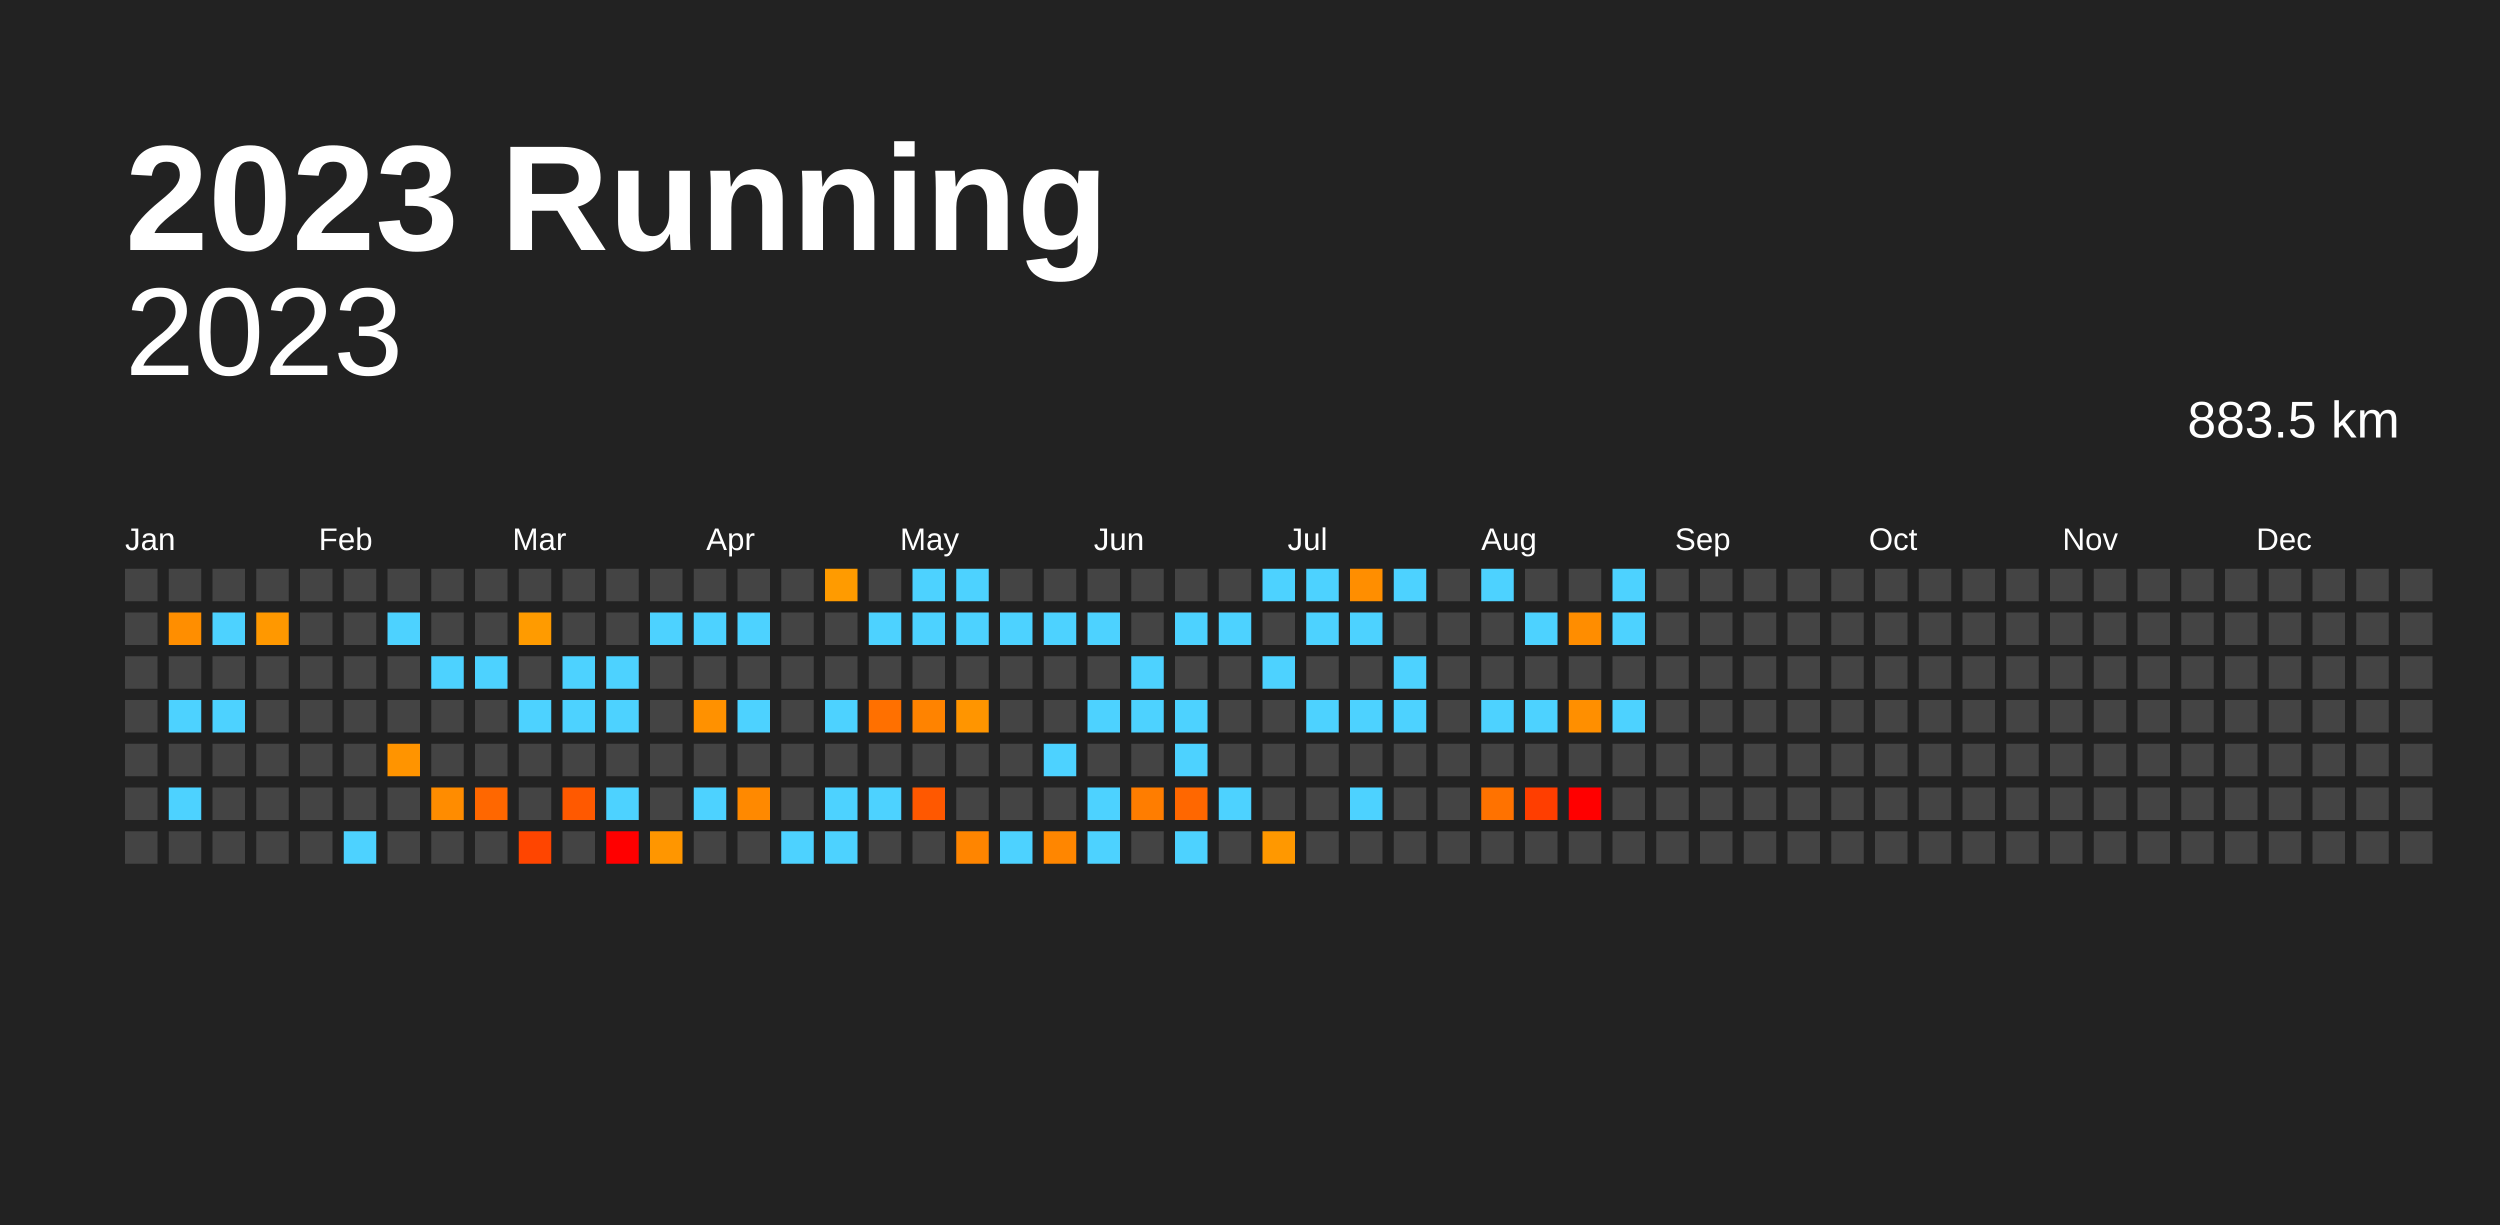
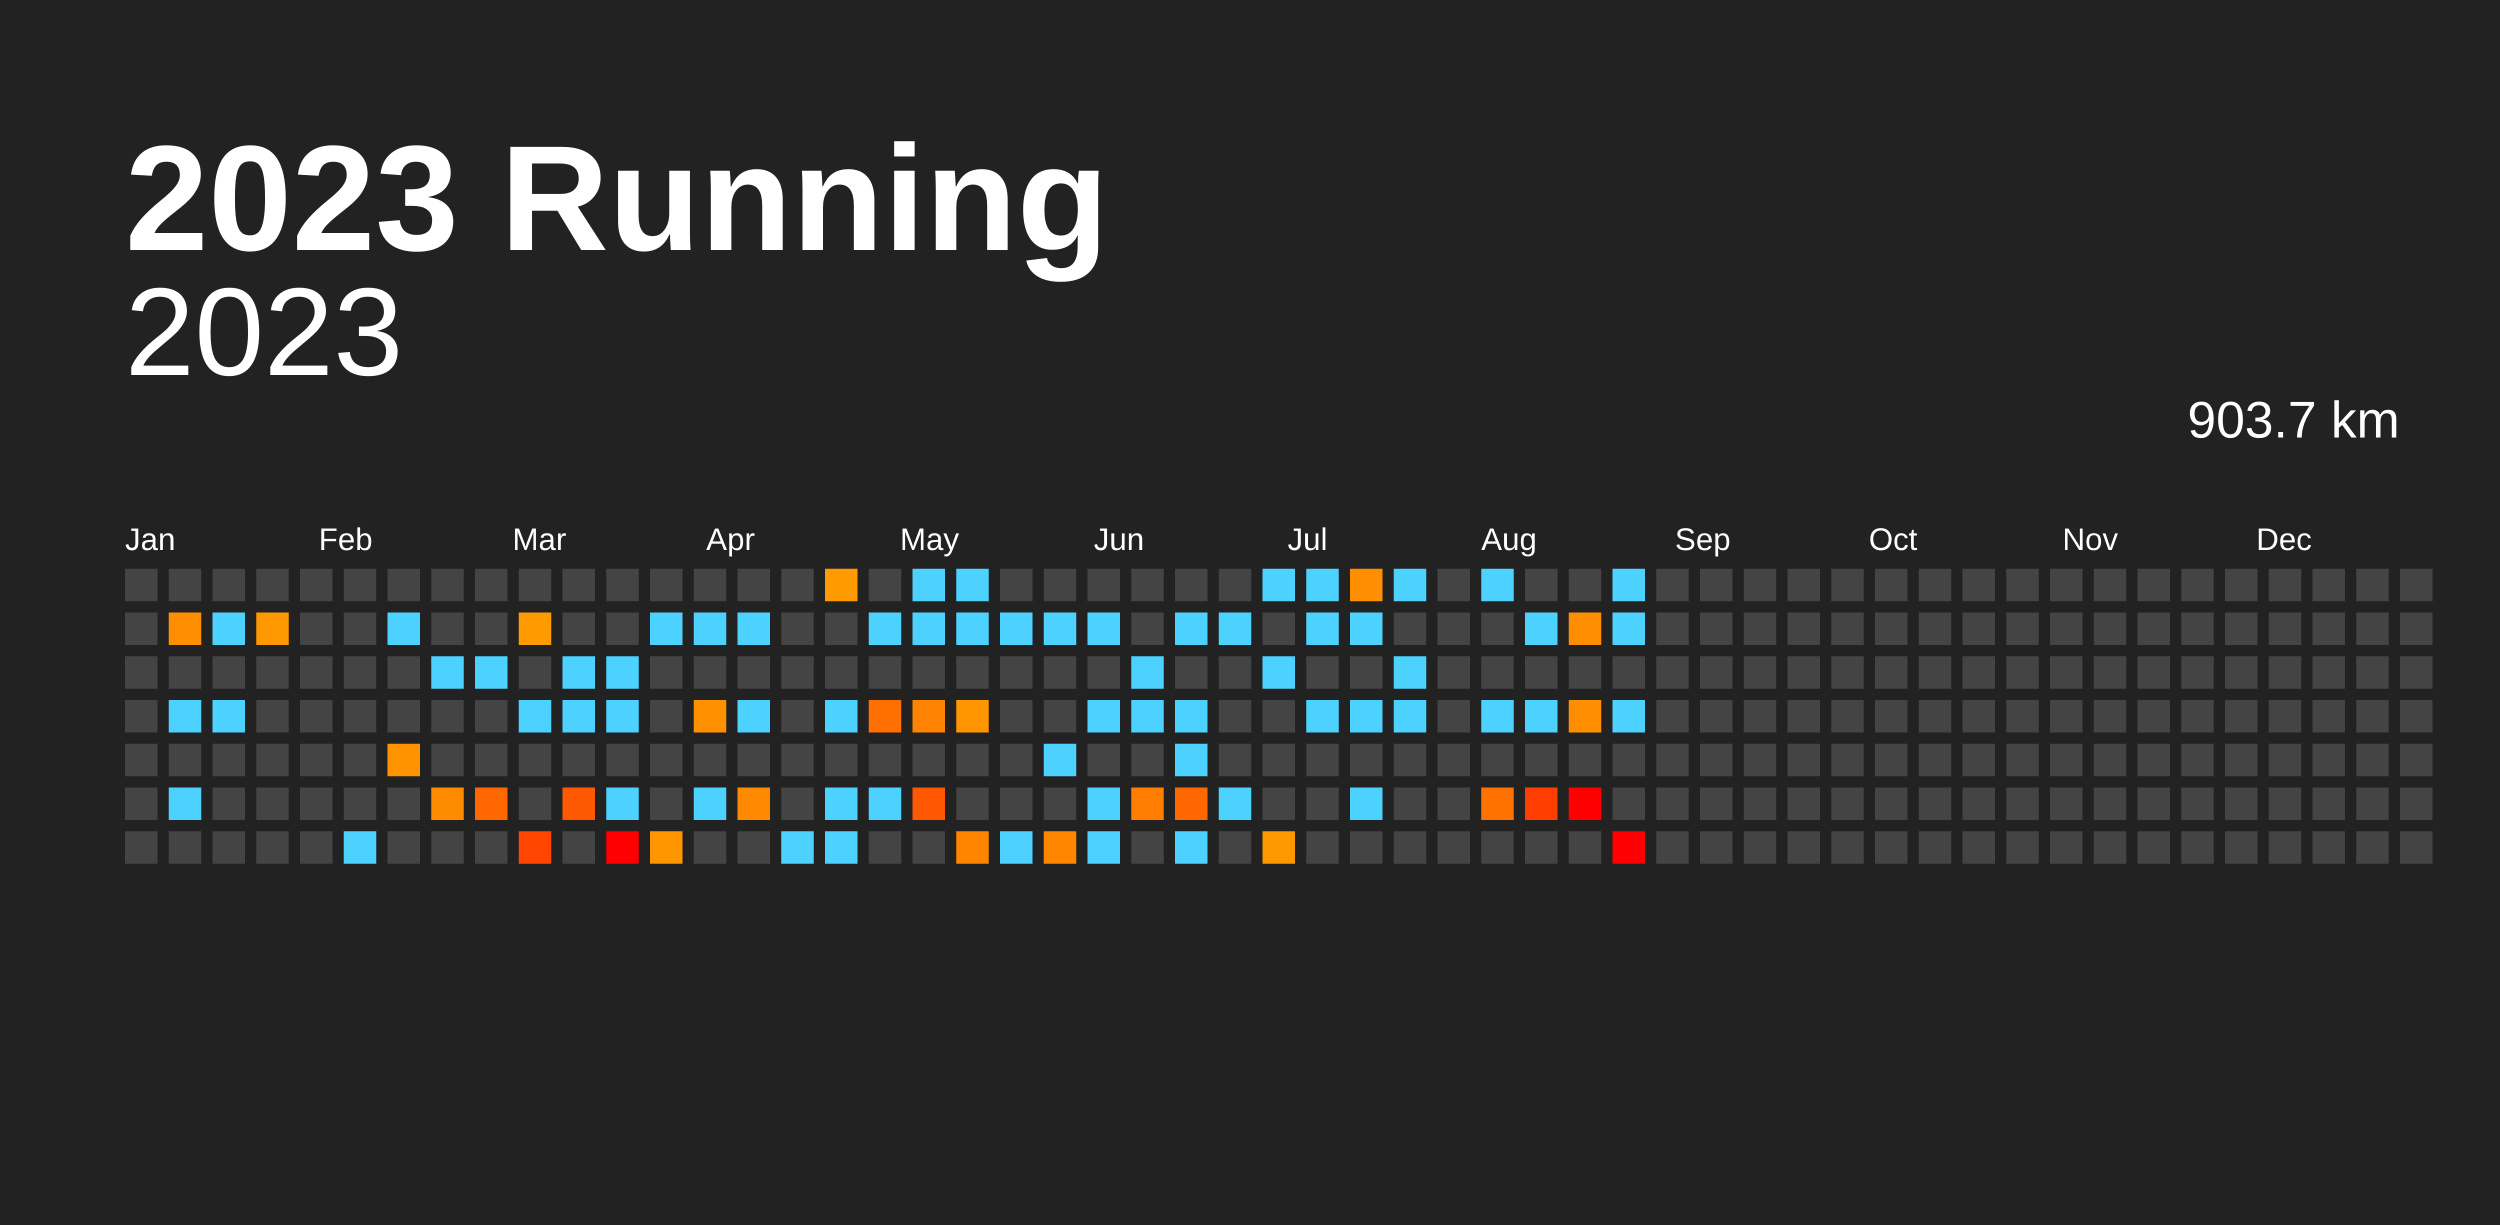
<svg xmlns="http://www.w3.org/2000/svg" baseProfile="full" height="98mm" version="1.1" viewBox="0,0,200,98" width="200mm">
  <defs />
  <rect fill="#222222" height="98" width="200" x="0" y="0" />
  <text fill="#FFFFFF" style="font-size:12px; font-family:Arial; font-weight:bold;" x="10" y="20">2023 Running</text>
  <text alignment-baseline="hanging" fill="#FFFFFF" style="font-size:10.0px; font-family:Arial;" x="10" y="30">2023</text>
-   <text alignment-baseline="hanging" fill="#FFFFFF" style="font-size:4.125px; font-family:Arial;" x="175" y="35">883.5 km</text>
+   <text alignment-baseline="hanging" fill="#FFFFFF" style="font-size:4.125px; font-family:Arial;" x="175" y="35">903.7 km</text>
  <text fill="#FFFFFF" style="font-size:2.5px; font-family:Arial" x="10.0" y="44">Jan</text>
  <text fill="#FFFFFF" style="font-size:2.5px; font-family:Arial" x="25.5" y="44">Feb</text>
  <text fill="#FFFFFF" style="font-size:2.5px; font-family:Arial" x="41.0" y="44">Mar</text>
  <text fill="#FFFFFF" style="font-size:2.5px; font-family:Arial" x="56.5" y="44">Apr</text>
  <text fill="#FFFFFF" style="font-size:2.5px; font-family:Arial" x="72.0" y="44">May</text>
  <text fill="#FFFFFF" style="font-size:2.5px; font-family:Arial" x="87.5" y="44">Jun</text>
  <text fill="#FFFFFF" style="font-size:2.5px; font-family:Arial" x="103.0" y="44">Jul</text>
  <text fill="#FFFFFF" style="font-size:2.5px; font-family:Arial" x="118.5" y="44">Aug</text>
  <text fill="#FFFFFF" style="font-size:2.5px; font-family:Arial" x="134.0" y="44">Sep</text>
  <text fill="#FFFFFF" style="font-size:2.5px; font-family:Arial" x="149.5" y="44">Oct</text>
  <text fill="#FFFFFF" style="font-size:2.5px; font-family:Arial" x="165.0" y="44">Nov</text>
  <text fill="#FFFFFF" style="font-size:2.5px; font-family:Arial" x="180.5" y="44">Dec</text>
  <rect fill="#444444" height="2.6" width="2.6" x="10.0" y="45.5" />
  <rect fill="#444444" height="2.6" width="2.6" x="10.0" y="49.0" />
  <rect fill="#444444" height="2.6" width="2.6" x="10.0" y="52.5" />
  <rect fill="#444444" height="2.6" width="2.6" x="10.0" y="56.0" />
  <rect fill="#444444" height="2.6" width="2.6" x="10.0" y="59.5" />
  <rect fill="#444444" height="2.6" width="2.6" x="10.0" y="63.0" />
  <rect fill="#444444" height="2.6" width="2.6" x="10.0" y="66.5" />
  <rect fill="#444444" height="2.6" width="2.6" x="13.5" y="45.5" />
  <rect fill="#ff8e00" height="2.6" width="2.6" x="13.5" y="49.0" />
  <rect fill="#444444" height="2.6" width="2.6" x="13.5" y="52.5" />
  <rect fill="#4dd2ff" height="2.6" width="2.6" x="13.5" y="56.0" />
  <rect fill="#444444" height="2.6" width="2.6" x="13.5" y="59.5" />
  <rect fill="#4dd2ff" height="2.6" width="2.6" x="13.5" y="63.0" />
  <rect fill="#444444" height="2.6" width="2.6" x="13.5" y="66.5" />
  <rect fill="#444444" height="2.6" width="2.6" x="17.0" y="45.5" />
  <rect fill="#4dd2ff" height="2.6" width="2.6" x="17.0" y="49.0" />
  <rect fill="#444444" height="2.6" width="2.6" x="17.0" y="52.5" />
  <rect fill="#4dd2ff" height="2.6" width="2.6" x="17.0" y="56.0" />
  <rect fill="#444444" height="2.6" width="2.6" x="17.0" y="59.5" />
  <rect fill="#444444" height="2.6" width="2.6" x="17.0" y="63.0" />
  <rect fill="#444444" height="2.6" width="2.6" x="17.0" y="66.5" />
  <rect fill="#444444" height="2.6" width="2.6" x="20.5" y="45.5" />
  <rect fill="#ff9800" height="2.6" width="2.6" x="20.5" y="49.0" />
  <rect fill="#444444" height="2.6" width="2.6" x="20.5" y="52.5" />
  <rect fill="#444444" height="2.6" width="2.6" x="20.5" y="56.0" />
  <rect fill="#444444" height="2.6" width="2.6" x="20.5" y="59.5" />
  <rect fill="#444444" height="2.6" width="2.6" x="20.5" y="63.0" />
  <rect fill="#444444" height="2.6" width="2.6" x="20.5" y="66.5" />
  <rect fill="#444444" height="2.6" width="2.6" x="24.0" y="45.5" />
  <rect fill="#444444" height="2.6" width="2.6" x="24.0" y="49.0" />
  <rect fill="#444444" height="2.6" width="2.6" x="24.0" y="52.5" />
  <rect fill="#444444" height="2.6" width="2.6" x="24.0" y="56.0" />
  <rect fill="#444444" height="2.6" width="2.6" x="24.0" y="59.5" />
  <rect fill="#444444" height="2.6" width="2.6" x="24.0" y="63.0" />
  <rect fill="#444444" height="2.6" width="2.6" x="24.0" y="66.5" />
  <rect fill="#444444" height="2.6" width="2.6" x="27.5" y="45.5" />
  <rect fill="#444444" height="2.6" width="2.6" x="27.5" y="49.0" />
  <rect fill="#444444" height="2.6" width="2.6" x="27.5" y="52.5" />
  <rect fill="#444444" height="2.6" width="2.6" x="27.5" y="56.0" />
  <rect fill="#444444" height="2.6" width="2.6" x="27.5" y="59.5" />
  <rect fill="#444444" height="2.6" width="2.6" x="27.5" y="63.0" />
  <rect fill="#4dd2ff" height="2.6" width="2.6" x="27.5" y="66.5" />
  <rect fill="#444444" height="2.6" width="2.6" x="31.0" y="45.5" />
  <rect fill="#4dd2ff" height="2.6" width="2.6" x="31.0" y="49.0" />
  <rect fill="#444444" height="2.6" width="2.6" x="31.0" y="52.5" />
  <rect fill="#444444" height="2.6" width="2.6" x="31.0" y="56.0" />
  <rect fill="#ff9400" height="2.6" width="2.6" x="31.0" y="59.5" />
  <rect fill="#444444" height="2.6" width="2.6" x="31.0" y="63.0" />
  <rect fill="#444444" height="2.6" width="2.6" x="31.0" y="66.5" />
  <rect fill="#444444" height="2.6" width="2.6" x="34.5" y="45.5" />
  <rect fill="#444444" height="2.6" width="2.6" x="34.5" y="49.0" />
  <rect fill="#4dd2ff" height="2.6" width="2.6" x="34.5" y="52.5" />
  <rect fill="#444444" height="2.6" width="2.6" x="34.5" y="56.0" />
  <rect fill="#444444" height="2.6" width="2.6" x="34.5" y="59.5" />
  <rect fill="#ff8c00" height="2.6" width="2.6" x="34.5" y="63.0" />
  <rect fill="#444444" height="2.6" width="2.6" x="34.5" y="66.5" />
  <rect fill="#444444" height="2.6" width="2.6" x="38.0" y="45.5" />
  <rect fill="#444444" height="2.6" width="2.6" x="38.0" y="49.0" />
  <rect fill="#4dd2ff" height="2.6" width="2.6" x="38.0" y="52.5" />
  <rect fill="#444444" height="2.6" width="2.6" x="38.0" y="56.0" />
  <rect fill="#444444" height="2.6" width="2.6" x="38.0" y="59.5" />
  <rect fill="#ff6700" height="2.6" width="2.6" x="38.0" y="63.0" />
  <rect fill="#444444" height="2.6" width="2.6" x="38.0" y="66.5" />
  <rect fill="#444444" height="2.6" width="2.6" x="41.5" y="45.5" />
  <rect fill="#ff9b00" height="2.6" width="2.6" x="41.5" y="49.0" />
  <rect fill="#444444" height="2.6" width="2.6" x="41.5" y="52.5" />
  <rect fill="#4dd2ff" height="2.6" width="2.6" x="41.5" y="56.0" />
  <rect fill="#444444" height="2.6" width="2.6" x="41.5" y="59.5" />
  <rect fill="#444444" height="2.6" width="2.6" x="41.5" y="63.0" />
  <rect fill="#ff4500" height="2.6" width="2.6" x="41.5" y="66.5" />
  <rect fill="#444444" height="2.6" width="2.6" x="45.0" y="45.5" />
  <rect fill="#444444" height="2.6" width="2.6" x="45.0" y="49.0" />
  <rect fill="#4dd2ff" height="2.6" width="2.6" x="45.0" y="52.5" />
  <rect fill="#4dd2ff" height="2.6" width="2.6" x="45.0" y="56.0" />
  <rect fill="#444444" height="2.6" width="2.6" x="45.0" y="59.5" />
  <rect fill="#ff5900" height="2.6" width="2.6" x="45.0" y="63.0" />
  <rect fill="#444444" height="2.6" width="2.6" x="45.0" y="66.5" />
  <rect fill="#444444" height="2.6" width="2.6" x="48.5" y="45.5" />
  <rect fill="#444444" height="2.6" width="2.6" x="48.5" y="49.0" />
  <rect fill="#4dd2ff" height="2.6" width="2.6" x="48.5" y="52.5" />
  <rect fill="#4dd2ff" height="2.6" width="2.6" x="48.5" y="56.0" />
  <rect fill="#444444" height="2.6" width="2.6" x="48.5" y="59.5" />
  <rect fill="#4dd2ff" height="2.6" width="2.6" x="48.5" y="63.0" />
  <rect fill="red" height="2.6" width="2.6" x="48.5" y="66.5" />
  <rect fill="#444444" height="2.6" width="2.6" x="52.0" y="45.5" />
  <rect fill="#4dd2ff" height="2.6" width="2.6" x="52.0" y="49.0" />
  <rect fill="#444444" height="2.6" width="2.6" x="52.0" y="52.5" />
  <rect fill="#444444" height="2.6" width="2.6" x="52.0" y="56.0" />
  <rect fill="#444444" height="2.6" width="2.6" x="52.0" y="59.5" />
  <rect fill="#444444" height="2.6" width="2.6" x="52.0" y="63.0" />
  <rect fill="#ff9600" height="2.6" width="2.6" x="52.0" y="66.5" />
  <rect fill="#444444" height="2.6" width="2.6" x="55.5" y="45.5" />
  <rect fill="#4dd2ff" height="2.6" width="2.6" x="55.5" y="49.0" />
  <rect fill="#444444" height="2.6" width="2.6" x="55.5" y="52.5" />
  <rect fill="#ff9100" height="2.6" width="2.6" x="55.5" y="56.0" />
  <rect fill="#444444" height="2.6" width="2.6" x="55.5" y="59.5" />
  <rect fill="#4dd2ff" height="2.6" width="2.6" x="55.5" y="63.0" />
  <rect fill="#444444" height="2.6" width="2.6" x="55.5" y="66.5" />
  <rect fill="#444444" height="2.6" width="2.6" x="59.0" y="45.5" />
  <rect fill="#4dd2ff" height="2.6" width="2.6" x="59.0" y="49.0" />
  <rect fill="#444444" height="2.6" width="2.6" x="59.0" y="52.5" />
  <rect fill="#4dd2ff" height="2.6" width="2.6" x="59.0" y="56.0" />
  <rect fill="#444444" height="2.6" width="2.6" x="59.0" y="59.5" />
  <rect fill="#ff8900" height="2.6" width="2.6" x="59.0" y="63.0" />
  <rect fill="#444444" height="2.6" width="2.6" x="59.0" y="66.5" />
  <rect fill="#444444" height="2.6" width="2.6" x="62.5" y="45.5" />
  <rect fill="#444444" height="2.6" width="2.6" x="62.5" y="49.0" />
  <rect fill="#444444" height="2.6" width="2.6" x="62.5" y="52.5" />
  <rect fill="#444444" height="2.6" width="2.6" x="62.5" y="56.0" />
  <rect fill="#444444" height="2.6" width="2.6" x="62.5" y="59.5" />
  <rect fill="#444444" height="2.6" width="2.6" x="62.5" y="63.0" />
  <rect fill="#4dd2ff" height="2.6" width="2.6" x="62.5" y="66.5" />
  <rect fill="#ff9b00" height="2.6" width="2.6" x="66.0" y="45.5" />
  <rect fill="#444444" height="2.6" width="2.6" x="66.0" y="49.0" />
  <rect fill="#444444" height="2.6" width="2.6" x="66.0" y="52.5" />
  <rect fill="#4dd2ff" height="2.6" width="2.6" x="66.0" y="56.0" />
  <rect fill="#444444" height="2.6" width="2.6" x="66.0" y="59.5" />
  <rect fill="#4dd2ff" height="2.6" width="2.6" x="66.0" y="63.0" />
  <rect fill="#4dd2ff" height="2.6" width="2.6" x="66.0" y="66.5" />
  <rect fill="#444444" height="2.6" width="2.6" x="69.5" y="45.5" />
  <rect fill="#4dd2ff" height="2.6" width="2.6" x="69.5" y="49.0" />
  <rect fill="#444444" height="2.6" width="2.6" x="69.5" y="52.5" />
  <rect fill="#ff7000" height="2.6" width="2.6" x="69.5" y="56.0" />
  <rect fill="#444444" height="2.6" width="2.6" x="69.5" y="59.5" />
  <rect fill="#4dd2ff" height="2.6" width="2.6" x="69.5" y="63.0" />
  <rect fill="#444444" height="2.6" width="2.6" x="69.5" y="66.5" />
  <rect fill="#4dd2ff" height="2.6" width="2.6" x="73.0" y="45.5" />
  <rect fill="#4dd2ff" height="2.6" width="2.6" x="73.0" y="49.0" />
  <rect fill="#444444" height="2.6" width="2.6" x="73.0" y="52.5" />
  <rect fill="#ff8300" height="2.6" width="2.6" x="73.0" y="56.0" />
  <rect fill="#444444" height="2.6" width="2.6" x="73.0" y="59.5" />
  <rect fill="#ff5800" height="2.6" width="2.6" x="73.0" y="63.0" />
  <rect fill="#444444" height="2.6" width="2.6" x="73.0" y="66.5" />
  <rect fill="#4dd2ff" height="2.6" width="2.6" x="76.5" y="45.5" />
  <rect fill="#4dd2ff" height="2.6" width="2.6" x="76.5" y="49.0" />
  <rect fill="#444444" height="2.6" width="2.6" x="76.5" y="52.5" />
  <rect fill="#ff9500" height="2.6" width="2.6" x="76.5" y="56.0" />
  <rect fill="#444444" height="2.6" width="2.6" x="76.5" y="59.5" />
  <rect fill="#444444" height="2.6" width="2.6" x="76.5" y="63.0" />
  <rect fill="#ff8500" height="2.6" width="2.6" x="76.5" y="66.5" />
  <rect fill="#444444" height="2.6" width="2.6" x="80.0" y="45.5" />
  <rect fill="#4dd2ff" height="2.6" width="2.6" x="80.0" y="49.0" />
  <rect fill="#444444" height="2.6" width="2.6" x="80.0" y="52.5" />
  <rect fill="#444444" height="2.6" width="2.6" x="80.0" y="56.0" />
  <rect fill="#444444" height="2.6" width="2.6" x="80.0" y="59.5" />
  <rect fill="#444444" height="2.6" width="2.6" x="80.0" y="63.0" />
  <rect fill="#4dd2ff" height="2.6" width="2.6" x="80.0" y="66.5" />
  <rect fill="#444444" height="2.6" width="2.6" x="83.5" y="45.5" />
  <rect fill="#4dd2ff" height="2.6" width="2.6" x="83.5" y="49.0" />
  <rect fill="#444444" height="2.6" width="2.6" x="83.5" y="52.5" />
  <rect fill="#444444" height="2.6" width="2.6" x="83.5" y="56.0" />
  <rect fill="#4dd2ff" height="2.6" width="2.6" x="83.5" y="59.5" />
  <rect fill="#444444" height="2.6" width="2.6" x="83.5" y="63.0" />
  <rect fill="#ff8600" height="2.6" width="2.6" x="83.5" y="66.5" />
  <rect fill="#444444" height="2.6" width="2.6" x="87.0" y="45.5" />
  <rect fill="#4dd2ff" height="2.6" width="2.6" x="87.0" y="49.0" />
  <rect fill="#444444" height="2.6" width="2.6" x="87.0" y="52.5" />
  <rect fill="#4dd2ff" height="2.6" width="2.6" x="87.0" y="56.0" />
  <rect fill="#444444" height="2.6" width="2.6" x="87.0" y="59.5" />
  <rect fill="#4dd2ff" height="2.6" width="2.6" x="87.0" y="63.0" />
  <rect fill="#4dd2ff" height="2.6" width="2.6" x="87.0" y="66.5" />
  <rect fill="#444444" height="2.6" width="2.6" x="90.5" y="45.5" />
  <rect fill="#444444" height="2.6" width="2.6" x="90.5" y="49.0" />
  <rect fill="#4dd2ff" height="2.6" width="2.6" x="90.5" y="52.5" />
  <rect fill="#4dd2ff" height="2.6" width="2.6" x="90.5" y="56.0" />
  <rect fill="#444444" height="2.6" width="2.6" x="90.5" y="59.5" />
  <rect fill="#ff7d00" height="2.6" width="2.6" x="90.5" y="63.0" />
  <rect fill="#444444" height="2.6" width="2.6" x="90.5" y="66.5" />
  <rect fill="#444444" height="2.6" width="2.6" x="94.0" y="45.5" />
  <rect fill="#4dd2ff" height="2.6" width="2.6" x="94.0" y="49.0" />
  <rect fill="#444444" height="2.6" width="2.6" x="94.0" y="52.5" />
  <rect fill="#4dd2ff" height="2.6" width="2.6" x="94.0" y="56.0" />
  <rect fill="#4dd2ff" height="2.6" width="2.6" x="94.0" y="59.5" />
  <rect fill="#ff6700" height="2.6" width="2.6" x="94.0" y="63.0" />
  <rect fill="#4dd2ff" height="2.6" width="2.6" x="94.0" y="66.5" />
  <rect fill="#444444" height="2.6" width="2.6" x="97.5" y="45.5" />
  <rect fill="#4dd2ff" height="2.6" width="2.6" x="97.5" y="49.0" />
  <rect fill="#444444" height="2.6" width="2.6" x="97.5" y="52.5" />
  <rect fill="#444444" height="2.6" width="2.6" x="97.5" y="56.0" />
  <rect fill="#444444" height="2.6" width="2.6" x="97.5" y="59.5" />
  <rect fill="#4dd2ff" height="2.6" width="2.6" x="97.5" y="63.0" />
  <rect fill="#444444" height="2.6" width="2.6" x="97.5" y="66.5" />
  <rect fill="#4dd2ff" height="2.6" width="2.6" x="101.0" y="45.5" />
  <rect fill="#444444" height="2.6" width="2.6" x="101.0" y="49.0" />
  <rect fill="#4dd2ff" height="2.6" width="2.6" x="101.0" y="52.5" />
  <rect fill="#444444" height="2.6" width="2.6" x="101.0" y="56.0" />
  <rect fill="#444444" height="2.6" width="2.6" x="101.0" y="59.5" />
  <rect fill="#444444" height="2.6" width="2.6" x="101.0" y="63.0" />
  <rect fill="#ff9800" height="2.6" width="2.6" x="101.0" y="66.5" />
  <rect fill="#4dd2ff" height="2.6" width="2.6" x="104.5" y="45.5" />
  <rect fill="#4dd2ff" height="2.6" width="2.6" x="104.5" y="49.0" />
  <rect fill="#444444" height="2.6" width="2.6" x="104.5" y="52.5" />
  <rect fill="#4dd2ff" height="2.6" width="2.6" x="104.5" y="56.0" />
  <rect fill="#444444" height="2.6" width="2.6" x="104.5" y="59.5" />
  <rect fill="#444444" height="2.6" width="2.6" x="104.5" y="63.0" />
  <rect fill="#444444" height="2.6" width="2.6" x="104.5" y="66.5" />
  <rect fill="#ff8e00" height="2.6" width="2.6" x="108.0" y="45.5" />
  <rect fill="#4dd2ff" height="2.6" width="2.6" x="108.0" y="49.0" />
  <rect fill="#444444" height="2.6" width="2.6" x="108.0" y="52.5" />
  <rect fill="#4dd2ff" height="2.6" width="2.6" x="108.0" y="56.0" />
  <rect fill="#444444" height="2.6" width="2.6" x="108.0" y="59.5" />
  <rect fill="#4dd2ff" height="2.6" width="2.6" x="108.0" y="63.0" />
  <rect fill="#444444" height="2.6" width="2.6" x="108.0" y="66.5" />
  <rect fill="#4dd2ff" height="2.6" width="2.6" x="111.5" y="45.5" />
  <rect fill="#444444" height="2.6" width="2.6" x="111.5" y="49.0" />
  <rect fill="#4dd2ff" height="2.6" width="2.6" x="111.5" y="52.5" />
  <rect fill="#4dd2ff" height="2.6" width="2.6" x="111.5" y="56.0" />
  <rect fill="#444444" height="2.6" width="2.6" x="111.5" y="59.5" />
  <rect fill="#444444" height="2.6" width="2.6" x="111.5" y="63.0" />
  <rect fill="#444444" height="2.6" width="2.6" x="111.5" y="66.5" />
  <rect fill="#444444" height="2.6" width="2.6" x="115.0" y="45.5" />
  <rect fill="#444444" height="2.6" width="2.6" x="115.0" y="49.0" />
  <rect fill="#444444" height="2.6" width="2.6" x="115.0" y="52.5" />
  <rect fill="#444444" height="2.6" width="2.6" x="115.0" y="56.0" />
  <rect fill="#444444" height="2.6" width="2.6" x="115.0" y="59.5" />
  <rect fill="#444444" height="2.6" width="2.6" x="115.0" y="63.0" />
  <rect fill="#444444" height="2.6" width="2.6" x="115.0" y="66.5" />
  <rect fill="#4dd2ff" height="2.6" width="2.6" x="118.5" y="45.5" />
  <rect fill="#444444" height="2.6" width="2.6" x="118.5" y="49.0" />
  <rect fill="#444444" height="2.6" width="2.6" x="118.5" y="52.5" />
  <rect fill="#4dd2ff" height="2.6" width="2.6" x="118.5" y="56.0" />
  <rect fill="#444444" height="2.6" width="2.6" x="118.5" y="59.5" />
  <rect fill="#ff7200" height="2.6" width="2.6" x="118.5" y="63.0" />
  <rect fill="#444444" height="2.6" width="2.6" x="118.5" y="66.5" />
  <rect fill="#444444" height="2.6" width="2.6" x="122.0" y="45.5" />
  <rect fill="#4dd2ff" height="2.6" width="2.6" x="122.0" y="49.0" />
  <rect fill="#444444" height="2.6" width="2.6" x="122.0" y="52.5" />
  <rect fill="#4dd2ff" height="2.6" width="2.6" x="122.0" y="56.0" />
  <rect fill="#444444" height="2.6" width="2.6" x="122.0" y="59.5" />
  <rect fill="#ff3e00" height="2.6" width="2.6" x="122.0" y="63.0" />
  <rect fill="#444444" height="2.6" width="2.6" x="122.0" y="66.5" />
  <rect fill="#444444" height="2.6" width="2.6" x="125.5" y="45.5" />
  <rect fill="#ff8d00" height="2.6" width="2.6" x="125.5" y="49.0" />
  <rect fill="#444444" height="2.6" width="2.6" x="125.5" y="52.5" />
  <rect fill="#ff8f00" height="2.6" width="2.6" x="125.5" y="56.0" />
  <rect fill="#444444" height="2.6" width="2.6" x="125.5" y="59.5" />
  <rect fill="red" height="2.6" width="2.6" x="125.5" y="63.0" />
  <rect fill="#444444" height="2.6" width="2.6" x="125.5" y="66.5" />
  <rect fill="#4dd2ff" height="2.6" width="2.6" x="129.0" y="45.5" />
  <rect fill="#4dd2ff" height="2.6" width="2.6" x="129.0" y="49.0" />
  <rect fill="#444444" height="2.6" width="2.6" x="129.0" y="52.5" />
  <rect fill="#4dd2ff" height="2.6" width="2.6" x="129.0" y="56.0" />
  <rect fill="#444444" height="2.6" width="2.6" x="129.0" y="59.5" />
  <rect fill="#444444" height="2.6" width="2.6" x="129.0" y="63.0" />
-   <rect fill="#444444" height="2.6" width="2.6" x="129.0" y="66.5" />
+   <rect fill="red" height="2.6" width="2.6" x="129.0" y="66.5" />
  <rect fill="#444444" height="2.6" width="2.6" x="132.5" y="45.5" />
  <rect fill="#444444" height="2.6" width="2.6" x="132.5" y="49.0" />
  <rect fill="#444444" height="2.6" width="2.6" x="132.5" y="52.5" />
  <rect fill="#444444" height="2.6" width="2.6" x="132.5" y="56.0" />
  <rect fill="#444444" height="2.6" width="2.6" x="132.5" y="59.5" />
  <rect fill="#444444" height="2.6" width="2.6" x="132.5" y="63.0" />
  <rect fill="#444444" height="2.6" width="2.6" x="132.5" y="66.5" />
  <rect fill="#444444" height="2.6" width="2.6" x="136.0" y="45.5" />
  <rect fill="#444444" height="2.6" width="2.6" x="136.0" y="49.0" />
  <rect fill="#444444" height="2.6" width="2.6" x="136.0" y="52.5" />
  <rect fill="#444444" height="2.6" width="2.6" x="136.0" y="56.0" />
  <rect fill="#444444" height="2.6" width="2.6" x="136.0" y="59.5" />
  <rect fill="#444444" height="2.6" width="2.6" x="136.0" y="63.0" />
  <rect fill="#444444" height="2.6" width="2.6" x="136.0" y="66.5" />
  <rect fill="#444444" height="2.6" width="2.6" x="139.5" y="45.5" />
  <rect fill="#444444" height="2.6" width="2.6" x="139.5" y="49.0" />
  <rect fill="#444444" height="2.6" width="2.6" x="139.5" y="52.5" />
  <rect fill="#444444" height="2.6" width="2.6" x="139.5" y="56.0" />
  <rect fill="#444444" height="2.6" width="2.6" x="139.5" y="59.5" />
  <rect fill="#444444" height="2.6" width="2.6" x="139.5" y="63.0" />
  <rect fill="#444444" height="2.6" width="2.6" x="139.5" y="66.5" />
  <rect fill="#444444" height="2.6" width="2.6" x="143.0" y="45.5" />
  <rect fill="#444444" height="2.6" width="2.6" x="143.0" y="49.0" />
  <rect fill="#444444" height="2.6" width="2.6" x="143.0" y="52.5" />
  <rect fill="#444444" height="2.6" width="2.6" x="143.0" y="56.0" />
  <rect fill="#444444" height="2.6" width="2.6" x="143.0" y="59.5" />
  <rect fill="#444444" height="2.6" width="2.6" x="143.0" y="63.0" />
  <rect fill="#444444" height="2.6" width="2.6" x="143.0" y="66.5" />
  <rect fill="#444444" height="2.6" width="2.6" x="146.5" y="45.5" />
  <rect fill="#444444" height="2.6" width="2.6" x="146.5" y="49.0" />
  <rect fill="#444444" height="2.6" width="2.6" x="146.5" y="52.5" />
  <rect fill="#444444" height="2.6" width="2.6" x="146.5" y="56.0" />
  <rect fill="#444444" height="2.6" width="2.6" x="146.5" y="59.5" />
  <rect fill="#444444" height="2.6" width="2.6" x="146.5" y="63.0" />
  <rect fill="#444444" height="2.6" width="2.6" x="146.5" y="66.5" />
  <rect fill="#444444" height="2.6" width="2.6" x="150.0" y="45.5" />
  <rect fill="#444444" height="2.6" width="2.6" x="150.0" y="49.0" />
  <rect fill="#444444" height="2.6" width="2.6" x="150.0" y="52.5" />
  <rect fill="#444444" height="2.6" width="2.6" x="150.0" y="56.0" />
  <rect fill="#444444" height="2.6" width="2.6" x="150.0" y="59.5" />
  <rect fill="#444444" height="2.6" width="2.6" x="150.0" y="63.0" />
  <rect fill="#444444" height="2.6" width="2.6" x="150.0" y="66.5" />
  <rect fill="#444444" height="2.6" width="2.6" x="153.5" y="45.5" />
  <rect fill="#444444" height="2.6" width="2.6" x="153.5" y="49.0" />
  <rect fill="#444444" height="2.6" width="2.6" x="153.5" y="52.5" />
  <rect fill="#444444" height="2.6" width="2.6" x="153.5" y="56.0" />
  <rect fill="#444444" height="2.6" width="2.6" x="153.5" y="59.5" />
  <rect fill="#444444" height="2.6" width="2.6" x="153.5" y="63.0" />
  <rect fill="#444444" height="2.6" width="2.6" x="153.5" y="66.5" />
  <rect fill="#444444" height="2.6" width="2.6" x="157.0" y="45.5" />
  <rect fill="#444444" height="2.6" width="2.6" x="157.0" y="49.0" />
  <rect fill="#444444" height="2.6" width="2.6" x="157.0" y="52.5" />
  <rect fill="#444444" height="2.6" width="2.6" x="157.0" y="56.0" />
  <rect fill="#444444" height="2.6" width="2.6" x="157.0" y="59.5" />
  <rect fill="#444444" height="2.6" width="2.6" x="157.0" y="63.0" />
  <rect fill="#444444" height="2.6" width="2.6" x="157.0" y="66.5" />
  <rect fill="#444444" height="2.6" width="2.6" x="160.5" y="45.5" />
  <rect fill="#444444" height="2.6" width="2.6" x="160.5" y="49.0" />
  <rect fill="#444444" height="2.6" width="2.6" x="160.5" y="52.5" />
  <rect fill="#444444" height="2.6" width="2.6" x="160.5" y="56.0" />
  <rect fill="#444444" height="2.6" width="2.6" x="160.5" y="59.5" />
  <rect fill="#444444" height="2.6" width="2.6" x="160.5" y="63.0" />
  <rect fill="#444444" height="2.6" width="2.6" x="160.5" y="66.5" />
  <rect fill="#444444" height="2.6" width="2.6" x="164.0" y="45.5" />
  <rect fill="#444444" height="2.6" width="2.6" x="164.0" y="49.0" />
  <rect fill="#444444" height="2.6" width="2.6" x="164.0" y="52.5" />
  <rect fill="#444444" height="2.6" width="2.6" x="164.0" y="56.0" />
  <rect fill="#444444" height="2.6" width="2.6" x="164.0" y="59.5" />
  <rect fill="#444444" height="2.6" width="2.6" x="164.0" y="63.0" />
  <rect fill="#444444" height="2.6" width="2.6" x="164.0" y="66.5" />
  <rect fill="#444444" height="2.6" width="2.6" x="167.5" y="45.5" />
  <rect fill="#444444" height="2.6" width="2.6" x="167.5" y="49.0" />
  <rect fill="#444444" height="2.6" width="2.6" x="167.5" y="52.5" />
  <rect fill="#444444" height="2.6" width="2.6" x="167.5" y="56.0" />
  <rect fill="#444444" height="2.6" width="2.6" x="167.5" y="59.5" />
  <rect fill="#444444" height="2.6" width="2.6" x="167.5" y="63.0" />
  <rect fill="#444444" height="2.6" width="2.6" x="167.5" y="66.5" />
  <rect fill="#444444" height="2.6" width="2.6" x="171.0" y="45.5" />
  <rect fill="#444444" height="2.6" width="2.6" x="171.0" y="49.0" />
  <rect fill="#444444" height="2.6" width="2.6" x="171.0" y="52.5" />
  <rect fill="#444444" height="2.6" width="2.6" x="171.0" y="56.0" />
  <rect fill="#444444" height="2.6" width="2.6" x="171.0" y="59.5" />
  <rect fill="#444444" height="2.6" width="2.6" x="171.0" y="63.0" />
  <rect fill="#444444" height="2.6" width="2.6" x="171.0" y="66.5" />
  <rect fill="#444444" height="2.6" width="2.6" x="174.5" y="45.5" />
  <rect fill="#444444" height="2.6" width="2.6" x="174.5" y="49.0" />
  <rect fill="#444444" height="2.6" width="2.6" x="174.5" y="52.5" />
  <rect fill="#444444" height="2.6" width="2.6" x="174.5" y="56.0" />
  <rect fill="#444444" height="2.6" width="2.6" x="174.5" y="59.5" />
  <rect fill="#444444" height="2.6" width="2.6" x="174.5" y="63.0" />
  <rect fill="#444444" height="2.6" width="2.6" x="174.5" y="66.5" />
  <rect fill="#444444" height="2.6" width="2.6" x="178.0" y="45.5" />
  <rect fill="#444444" height="2.6" width="2.6" x="178.0" y="49.0" />
  <rect fill="#444444" height="2.6" width="2.6" x="178.0" y="52.5" />
  <rect fill="#444444" height="2.6" width="2.6" x="178.0" y="56.0" />
  <rect fill="#444444" height="2.6" width="2.6" x="178.0" y="59.5" />
  <rect fill="#444444" height="2.6" width="2.6" x="178.0" y="63.0" />
  <rect fill="#444444" height="2.6" width="2.6" x="178.0" y="66.5" />
  <rect fill="#444444" height="2.6" width="2.6" x="181.5" y="45.5" />
  <rect fill="#444444" height="2.6" width="2.6" x="181.5" y="49.0" />
  <rect fill="#444444" height="2.6" width="2.6" x="181.5" y="52.5" />
  <rect fill="#444444" height="2.6" width="2.6" x="181.5" y="56.0" />
  <rect fill="#444444" height="2.6" width="2.6" x="181.5" y="59.5" />
  <rect fill="#444444" height="2.6" width="2.6" x="181.5" y="63.0" />
  <rect fill="#444444" height="2.6" width="2.6" x="181.5" y="66.5" />
  <rect fill="#444444" height="2.6" width="2.6" x="185.0" y="45.5" />
  <rect fill="#444444" height="2.6" width="2.6" x="185.0" y="49.0" />
  <rect fill="#444444" height="2.6" width="2.6" x="185.0" y="52.5" />
  <rect fill="#444444" height="2.6" width="2.6" x="185.0" y="56.0" />
  <rect fill="#444444" height="2.6" width="2.6" x="185.0" y="59.5" />
  <rect fill="#444444" height="2.6" width="2.6" x="185.0" y="63.0" />
  <rect fill="#444444" height="2.6" width="2.6" x="185.0" y="66.5" />
  <rect fill="#444444" height="2.6" width="2.6" x="188.5" y="45.5" />
  <rect fill="#444444" height="2.6" width="2.6" x="188.5" y="49.0" />
  <rect fill="#444444" height="2.6" width="2.6" x="188.5" y="52.5" />
  <rect fill="#444444" height="2.6" width="2.6" x="188.5" y="56.0" />
  <rect fill="#444444" height="2.6" width="2.6" x="188.5" y="59.5" />
  <rect fill="#444444" height="2.6" width="2.6" x="188.5" y="63.0" />
  <rect fill="#444444" height="2.6" width="2.6" x="188.5" y="66.5" />
  <rect fill="#444444" height="2.6" width="2.6" x="192.0" y="45.5" />
  <rect fill="#444444" height="2.6" width="2.6" x="192.0" y="49.0" />
  <rect fill="#444444" height="2.6" width="2.6" x="192.0" y="52.5" />
  <rect fill="#444444" height="2.6" width="2.6" x="192.0" y="56.0" />
  <rect fill="#444444" height="2.6" width="2.6" x="192.0" y="59.5" />
  <rect fill="#444444" height="2.6" width="2.6" x="192.0" y="63.0" />
  <rect fill="#444444" height="2.6" width="2.6" x="192.0" y="66.5" />
</svg>
